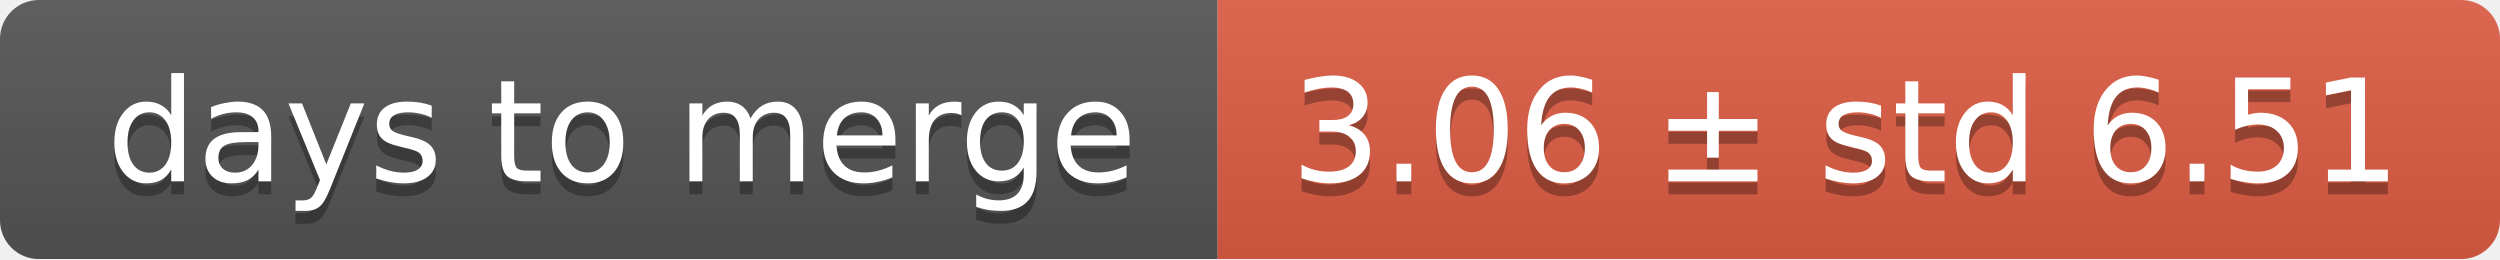
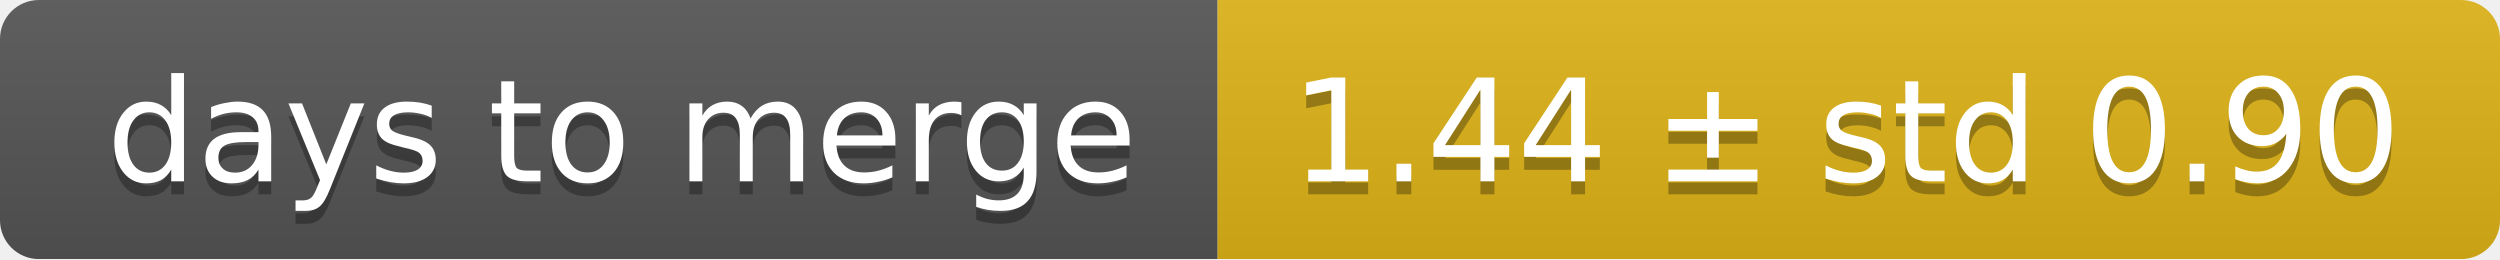
<svg xmlns="http://www.w3.org/2000/svg" width="193" height="20">
  <linearGradient id="smooth" x2="0" y2="100%">
    <stop offset="0" stop-color="#bbb" stop-opacity=".1" />
    <stop offset="1" stop-opacity=".1" />
  </linearGradient>
  <mask id="round">
    <rect width="193" height="20" rx="3" fill="#fff" />
  </mask>
  <g mask="url(#round)">
    <rect width="94" height="20" fill="#555" />
-     <rect x="94" width="99" height="20" fill="#e05d44" />
+     <rect x="94" width="99" height="20" fill="#dfb317" />
    <rect width="193" height="20" fill="url(#smooth)" />
  </g>
  <g fill="#fff" text-anchor="middle" font-family="DejaVu Sans,Verdana,Geneva,sans-serif" font-size="11">
    <text x="48" y="15" fill="#010101" fill-opacity=".3">days to merge</text>
    <text x="48" y="14">days to merge</text>
-     <text x="142.5" y="15" fill="#010101" fill-opacity=".3">3.06 ± std 6.51</text>
-     <text x="142.5" y="14">3.06 ± std 6.51</text>
+     <text x="142.5" y="15" fill="#010101" fill-opacity=".3">1.44 ± std 0.90</text>
+     <text x="142.5" y="14">1.44 ± std 0.90</text>
  </g>
</svg>
